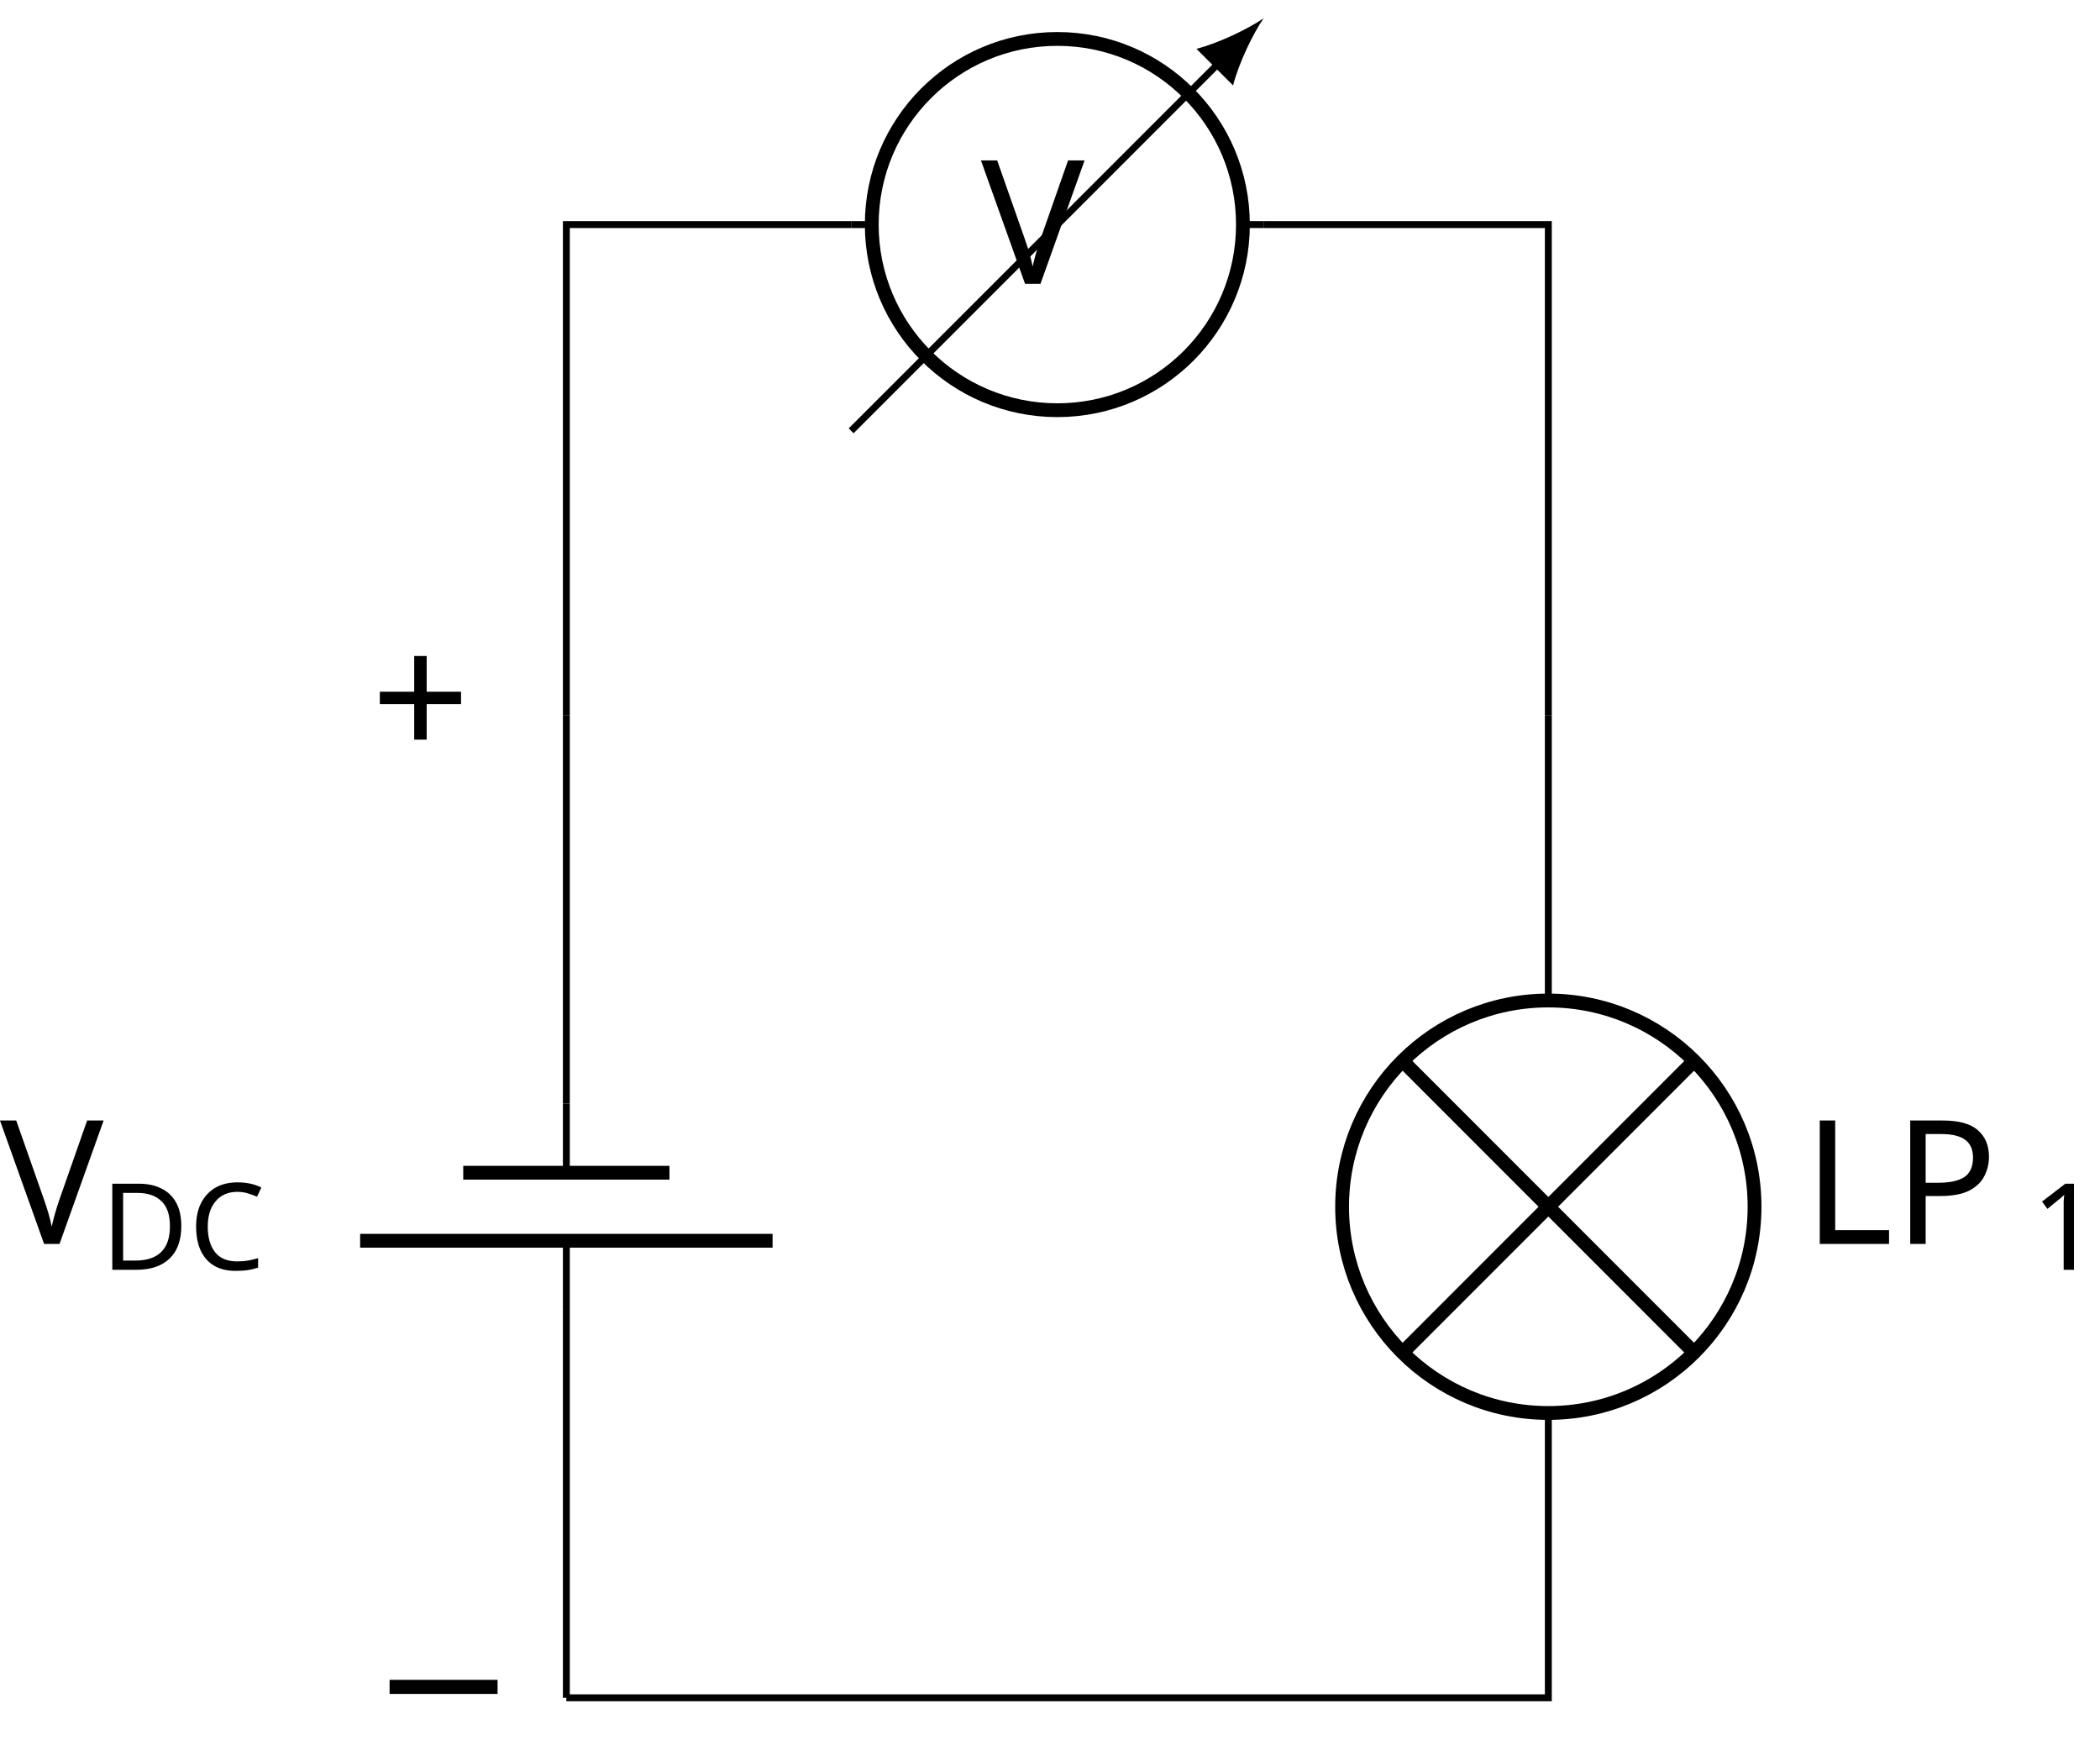
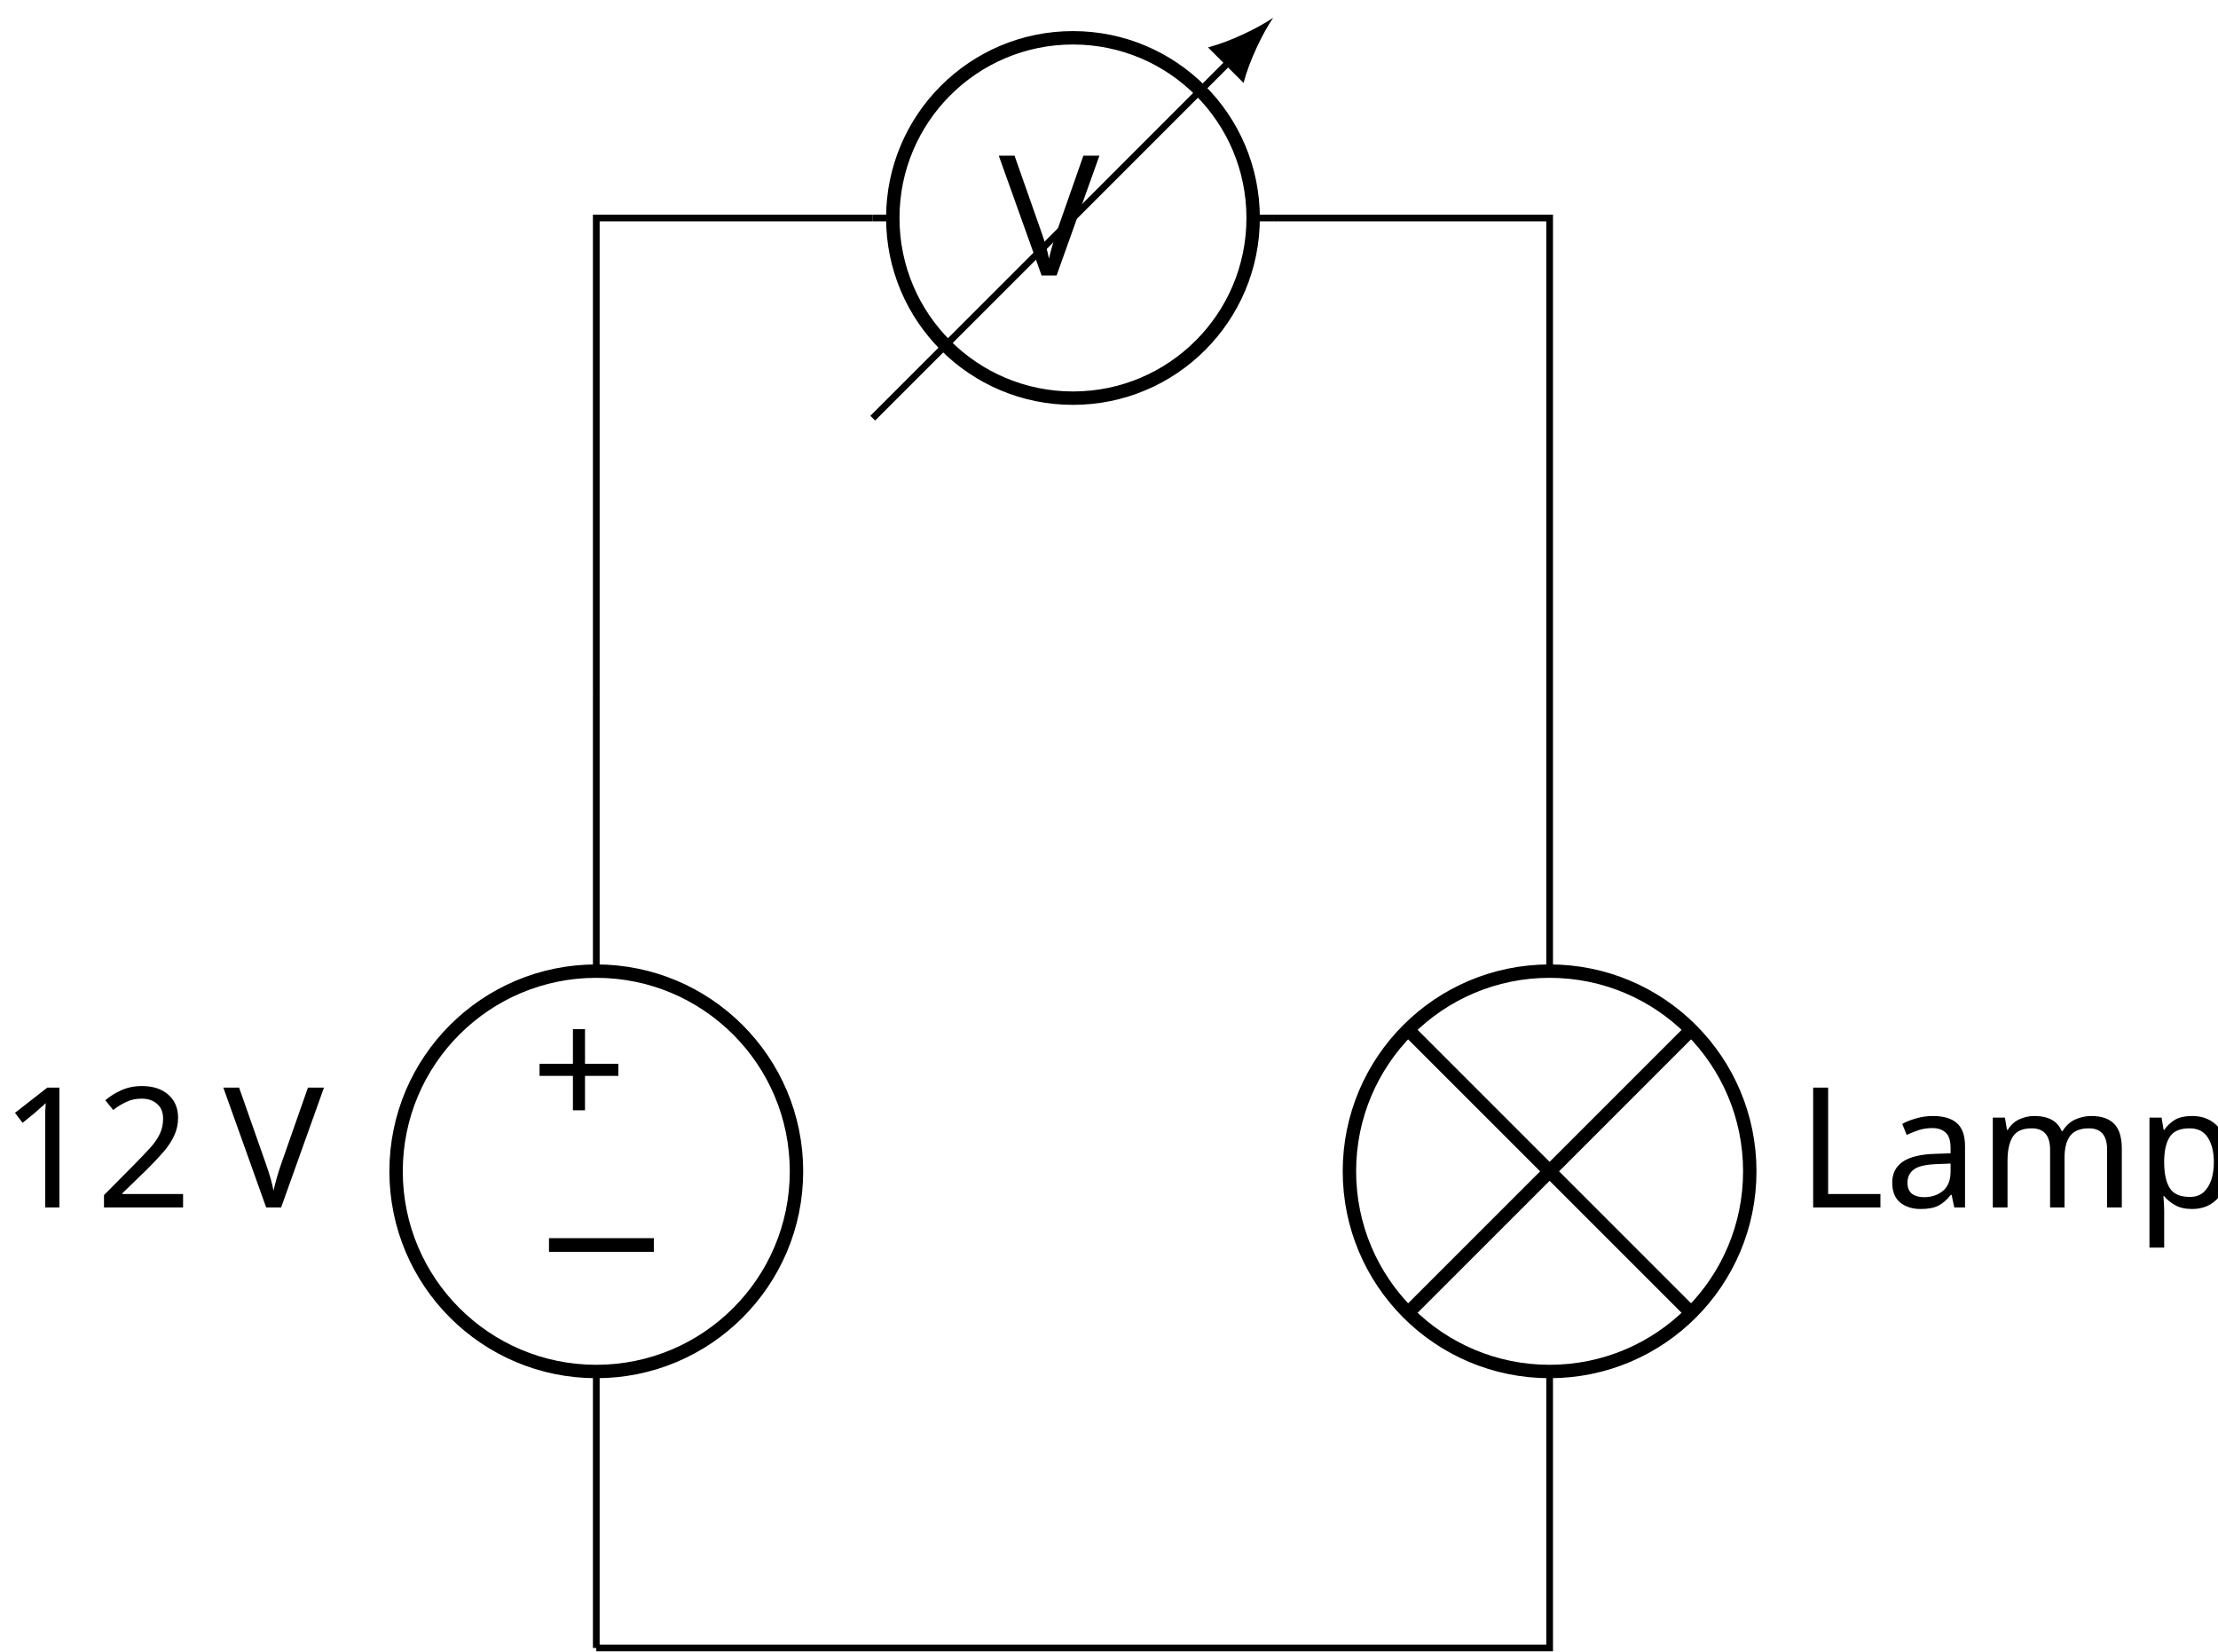
- <svg xmlns="http://www.w3.org/2000/svg" version="1.1" width="121.246pt" height="101.324pt" viewBox="-62.422 -64.889 121.246 101.324">
+ <svg xmlns="http://www.w3.org/2000/svg" version="1.1" width="131.904pt" height="98.201pt" viewBox="-62.422 -64.889 131.904 98.201">
  <defs>
-     <font id="cmmi10" horiz-adv-x="0">
-       <font-face font-family="cmmi10" units-per-em="1000" ascent="750" descent="250" />
-       <glyph unicode="L" horiz-adv-x="680" vert-adv-y="680" glyph-name="L" d="M374 605C383 641 386 652 480 652C510 652 518 652 518 671C518 683 507 683 502 683C469 683 387 680 354 680C324 680 251 683 221 683C214 683 202 683 202 663C202 652 211 652 230 652C232 652 251 652 268 650C286 648 295 647 295 634C295 630 294 627 291 615L157 78C147 39 145 31 66 31C49 31 39 31 39 11C39 0 48 0 66 0H529C553 0 554 0 560 17L639 233C643 244 643 246 643 247C643 251 640 258 631 258S621 253 614 237C580 145 536 31 363 31H269C255 31 253 31 247 32C237 33 234 34 234 42C234 45 234 47 239 65L374 605Z" />
-       <glyph unicode="P" horiz-adv-x="642" vert-adv-y="642" glyph-name="P" d="M303 316H473C615 316 754 420 754 532C754 609 688 683 557 683H233C214 683 203 683 203 664C203 652 212 652 232 652C245 652 263 651 275 650C291 648 297 645 297 634C297 630 296 627 293 615L159 78C149 39 147 31 68 31C51 31 40 31 40 12C40 0 52 0 55 0C83 0 154 3 182 3C203 3 225 2 246 2C268 2 290 0 311 0C318 0 331 0 331 20C331 31 322 31 303 31C266 31 238 31 238 49C238 55 240 60 241 66L303 316ZM375 614C384 649 386 652 429 652H525C608 652 661 625 661 556C661 517 641 431 602 395C552 350 492 342 448 342H307L375 614Z" />
-       <glyph unicode="V" horiz-adv-x="583" vert-adv-y="583" glyph-name="V" d="M628 569C677 647 719 650 756 652C768 653 769 670 769 671C769 679 764 683 756 683C730 683 701 680 674 680C641 680 607 683 575 683C569 683 556 683 556 664C556 653 565 652 572 652C599 650 618 640 618 619C618 604 603 582 603 581L296 93L228 622C228 639 251 652 297 652C311 652 322 652 322 672C322 681 314 683 308 683C268 683 225 680 184 680C166 680 147 681 129 681S92 683 75 683C68 683 56 683 56 664C56 652 65 652 81 652C137 652 138 643 141 618L220 1C223-19 227-22 240-22C256-22 260-17 268-4L628 569Z" />
-     </font>
-     <font id="cmr7" horiz-adv-x="0">
-       <font-face font-family="cmr7" units-per-em="1000" ascent="750" descent="250" />
-       <glyph unicode="1" horiz-adv-x="569" vert-adv-y="569" glyph-name="one" d="M335 636C335 663 333 664 305 664C241 601 150 600 109 600V564C133 564 199 564 254 592V82C254 49 254 36 154 36H116V0C134 1 257 4 294 4C325 4 451 1 473 0V36H435C335 36 335 49 335 82V636Z" />
-       <glyph unicode="C" horiz-adv-x="815" vert-adv-y="815" glyph-name="C" d="M744 677C744 694 744 703 730 703C726 703 721 703 713 691L660 615C618 657 549 703 453 703C243 703 70 541 70 342C70 139 246-20 453-20C630-20 744 112 744 234C744 245 743 253 727 253C721 253 711 253 710 240C702 79 566 16 467 16C360 16 177 81 177 341C177 612 371 667 465 667C564 667 682 601 708 429C710 417 719 417 726 417C744 417 744 423 744 443V677Z" />
-       <glyph unicode="D" horiz-adv-x="860" vert-adv-y="860" glyph-name="D" d="M58 683V647H82C159 647 161 637 161 602V81C161 47 159 36 82 36H58V0H452C636 0 789 148 789 336C789 526 638 683 452 683H58ZM300 36C253 36 252 44 252 75V608C252 639 253 647 300 647H424C509 647 583 612 629 553C670 499 686 423 686 336C686 220 657 160 622 118C577 67 505 36 425 36H300Z" />
+     <font id="cmsy10" horiz-adv-x="0">
+       <font-face font-family="cmsy10" units-per-em="1000" ascent="775" descent="960" />
+       <glyph unicode="−" horiz-adv-x="777" vert-adv-y="777" glyph-name="minus" d="M659 230C676 230 694 230 694 250S676 270 659 270H118C101 270 83 270 83 250S101 230 118 230H659Z" />
    </font>
    <font id="cmr10" horiz-adv-x="0">
      <font-face font-family="cmr10" units-per-em="1000" ascent="750" descent="250" />
      <glyph unicode="+" horiz-adv-x="777" vert-adv-y="777" glyph-name="plus" d="M409 230H688C702 230 721 230 721 250S702 270 688 270H409V550C409 564 409 583 389 583S369 564 369 550V270H89C75 270 56 270 56 250S75 230 89 230H369V-50C369-64 369-83 389-83S409-64 409-50V230Z" />
+       <glyph unicode="1" horiz-adv-x="500" vert-adv-y="500" glyph-name="one" d="M294 640C294 664 294 666 271 666C209 602 121 602 89 602V571C109 571 168 571 220 597V79C220 43 217 31 127 31H95V0C130 3 217 3 257 3S384 3 419 0V31H387C297 31 294 42 294 79V640Z" />
+       <glyph unicode="2" horiz-adv-x="500" vert-adv-y="500" glyph-name="two" d="M127 77L233 180C389 318 449 372 449 472C449 586 359 666 237 666C124 666 50 574 50 485C50 429 100 429 103 429C120 429 155 441 155 482C155 508 137 534 102 534C94 534 92 534 89 533C112 598 166 635 224 635C315 635 358 554 358 472C358 392 308 313 253 251L61 37C50 26 50 24 50 0H421L449 174H424C419 144 412 100 402 85C395 77 329 77 307 77H127Z" />
+       <glyph unicode="L" horiz-adv-x="625" vert-adv-y="625" glyph-name="L" d="M582 258H557C546 156 532 31 356 31H274C227 31 225 38 225 71V604C225 638 225 652 320 652H353V683C317 680 226 680 185 680C146 680 68 680 33 683V652H57C134 652 136 641 136 605V78C136 42 134 31 57 31H33V0H554L582 258Z" />
+       <glyph unicode="V" horiz-adv-x="750" vert-adv-y="750" glyph-name="V" d="M621 585C635 622 662 651 730 652V683C699 681 659 680 633 680C603 680 545 682 519 683V652C571 651 592 625 592 602C592 594 589 588 587 582L404 100L213 605C207 619 207 621 207 623C207 652 264 652 289 652V683C253 680 184 680 146 680C98 680 55 682 19 683V652C84 652 103 652 117 614L349 0C356-19 361-22 374-22C391-22 393-17 398-3L621 585Z" />
+       <glyph unicode="a" horiz-adv-x="500" vert-adv-y="500" glyph-name="a" d="M333 76C337 36 364-6 411-6C432-6 493 8 493 89V145H468V89C468 31 443 25 432 25C399 25 395 70 395 75V275C395 317 395 356 359 393C320 432 270 448 222 448C140 448 71 401 71 335C71 305 91 288 117 288C145 288 163 308 163 334C163 346 158 379 112 380C139 415 188 426 220 426C269 426 326 387 326 298V261C275 258 205 255 142 225C67 191 42 139 42 95C42 14 139-11 202-11C268-11 314 29 333 76ZM326 240V140C326 45 254 11 209 11C160 11 119 46 119 96C119 151 161 234 326 240Z" />
+       <glyph unicode="m" horiz-adv-x="833" vert-adv-y="833" glyph-name="m" d="M110 344V76C110 31 99 31 32 31V0C67 1 118 3 145 3C171 3 223 1 257 0V31C190 31 179 31 179 76V260C179 364 250 420 314 420C377 420 388 366 388 309V76C388 31 377 31 310 31V0C345 1 396 3 423 3C449 3 501 1 535 0V31C468 31 457 31 457 76V260C457 364 528 420 592 420C655 420 666 366 666 309V76C666 31 655 31 588 31V0C623 1 674 3 701 3C727 3 779 1 813 0V31C761 31 736 31 735 61V252C735 338 735 369 704 405C690 422 657 442 599 442C515 442 471 382 454 344C440 431 366 442 321 442C248 442 201 399 173 337V442L32 431V400C102 400 110 393 110 344Z" />
+       <glyph unicode="p" horiz-adv-x="555" vert-adv-y="555" glyph-name="p" d="M172 376V442L28 431V400C99 400 106 394 106 350V-118C106-163 95-163 28-163V-194C62-193 114-191 140-191C167-191 218-193 253-194V-163C186-163 175-163 175-118V50V59C180 43 222-11 298-11C417-11 521 87 521 216C521 343 424 442 312 442C234 442 192 398 172 376ZM175 114V337C204 388 253 417 304 417C377 417 438 329 438 216C438 95 368 11 294 11C254 11 216 31 189 72C175 93 175 94 175 114Z" />
    </font>
    <font id="cmbx10" horiz-adv-x="0">
      <font-face font-family="cmbx10" units-per-em="1000" ascent="750" descent="250" />
      <glyph unicode="V" horiz-adv-x="869" vert-adv-y="869" glyph-name="V" d="M740 617C746 630 750 639 823 639H842V686C804 685 756 683 729 683C689 683 637 683 598 686V639C607 639 686 639 686 627C686 623 683 618 682 615L480 160L267 639H361V686C323 683 227 683 184 683C145 683 61 683 26 686V639H118L394 18C402 0 406-8 434-8C450-8 463-8 474 16L740 617Z" />
    </font>
-     <font id="cmsy10" horiz-adv-x="0">
-       <font-face font-family="cmsy10" units-per-em="1000" ascent="775" descent="960" />
-       <glyph unicode="−" horiz-adv-x="777" vert-adv-y="777" glyph-name="minus" d="M659 230C676 230 694 230 694 250S676 270 659 270H118C101 270 83 270 83 250S101 230 118 230H659Z" />
-     </font>
  </defs>
  <style type="text/css">
text.f0 {font-family:cmbx10;font-size:9.963px}
text.f1 {font-family:cmsy10;font-size:9.963px}
- text.f2 {font-family:cmmi10;font-size:9.963px}
- text.f3 {font-family:cmr10;font-size:9.963px}
- text.f4 {font-family:cmr7;font-size:6.974px}
+ text.f2 {font-family:cmr10;font-size:9.963px}

</style>
  <g id="page1">
-     <path d="M-29.723 33.113V10.719M-29.723-1.184V-23.578" stroke="#000" fill="none" stroke-width=".399" />
-     <path d="M-29.723 2.805V-1.184M-29.723 6.731V10.719" stroke="#000" fill="none" stroke-width=".399" stroke-miterlimit="10" />
-     <path d="M-35.676 2.805H-23.77M-41.629 6.731H-17.816" stroke="#000" fill="none" stroke-width=".797" stroke-miterlimit="10" />
-     <text class="f2" x="-29.722" y="33.114" transform="matrix(1 0 0 1 -32.7002 -26.20204)">V</text>
-     <text class="f4" x="-23.91" y="34.609" transform="matrix(1 0 0 1 -32.7002 -26.20204)">DC</text>
-     <path d="M26.973-23.578V-7.137M26.973 16.672V33.113H-29.723" stroke="#000" fill="none" stroke-width=".399" stroke-miterlimit="10" />
-     <path d="M38.879 4.766C38.879-1.809 33.547-7.137 26.973-7.137C20.398-7.137 15.066-1.809 15.066 4.766C15.066 11.344 20.398 16.672 26.973 16.672C33.547 16.672 38.879 11.344 38.879 4.766Z" stroke="#000" fill="none" stroke-width=".797" stroke-miterlimit="10" />
-     <path d="M35.391-3.652L18.555 13.188M18.555-3.652L35.391 13.188" stroke="#000" fill="none" stroke-width=".797" stroke-miterlimit="10" />
-     <text class="f2" x="-29.722" y="33.114" transform="matrix(1 0 0 1 71.3985 -26.20204)">LP</text>
-     <text class="f4" x="-16.545" y="34.609" transform="matrix(1 0 0 1 71.3985 -26.20204)">1</text>
-     <path d="M-29.723-23.578V-51.926H-13.281M10.531-51.926H26.973V-23.578" stroke="#000" fill="none" stroke-width=".399" stroke-miterlimit="10" />
-     <path d="M-13.281-51.926H-12.09M9.34-51.926H10.531" stroke="#000" fill="none" stroke-width=".399" stroke-miterlimit="10" />
-     <path d="M9.34-51.926C9.34-57.844 4.543-62.641-1.375-62.641S-12.09-57.844-12.09-51.926C-12.09-46.008-7.293-41.211-1.375-41.211S9.34-46.008 9.34-51.926Z" stroke="#000" fill="none" stroke-width=".797" stroke-miterlimit="10" />
-     <path d="M-13.281-40.02L7.996-61.297" stroke="#000" fill="none" stroke-width=".399" stroke-miterlimit="10" />
-     <path d="M10.531-63.832C9.637-63.223 7.996-62.422 6.656-62.07L8.77-59.957C9.121-61.297 9.922-62.941 10.531-63.832" />
-     <text class="f0" x="-29.722" y="33.114" transform="matrix(1 0 0 1 23.93622 -81.6226)">V</text>
-     <text class="f3" x="-29.722" y="33.114" transform="matrix(1 0 0 1 -11.2687 -54.2029)">+</text>
-     <text class="f1" x="-29.722" y="33.114" transform="matrix(1 0 0 1 -11.2687 2.4907)">−</text>
+     <path d="M-26.961-23.578V-7.137M-26.961 16.672V33.113" stroke="#000" fill="none" stroke-width=".399" stroke-miterlimit="10" />
+     <path d="M-15.055 4.766C-15.055-1.809-20.387-7.137-26.961-7.137C-33.535-7.137-38.867-1.809-38.867 4.766C-38.867 11.344-33.535 16.672-26.961 16.672C-20.387 16.672-15.055 11.344-15.055 4.766Z" stroke="#000" fill="none" stroke-width=".797" stroke-miterlimit="10" />
+     <text class="f1" x="-26.961" y="33.114" transform="matrix(1 0 0 1 -3.8744 -20.8431)">−</text>
+     <text class="f2" x="-26.961" y="33.114" transform="matrix(1 0 0 1 -3.8744 -30.86914)">+</text>
+     <text class="f2" x="-26.961" y="33.114" transform="matrix(1 0 0 1 -35.4607 -26.20204)">12<tspan x="-13.678">V</tspan>
+     </text>
+     <path d="M29.734-23.578V-7.137M29.734 16.672V33.113H-26.961" stroke="#000" fill="none" stroke-width=".399" stroke-miterlimit="10" />
+     <path d="M41.637 4.766C41.637-1.809 36.309-7.137 29.734-7.137C23.156-7.137 17.828-1.809 17.828 4.766C17.828 11.344 23.156 16.672 29.734 16.672C36.309 16.672 41.637 11.344 41.637 4.766Z" stroke="#000" fill="none" stroke-width=".797" stroke-miterlimit="10" />
+     <path d="M38.152-3.652L21.312 13.188M21.312-3.652L38.152 13.188" stroke="#000" fill="none" stroke-width=".797" stroke-miterlimit="10" />
+     <text class="f2" x="-26.961" y="33.114" transform="matrix(1 0 0 1 71.3985 -26.20204)">Lamp</text>
+     <path d="M-26.961-23.578V-51.926H-10.52M13.293-51.926H29.734V-23.578" stroke="#000" fill="none" stroke-width=".399" stroke-miterlimit="10" />
+     <path d="M-10.52-51.926H-9.328M12.102-51.926H13.293" stroke="#000" fill="none" stroke-width=".399" stroke-miterlimit="10" />
+     <path d="M12.102-51.926C12.102-57.844 7.305-62.641 1.387-62.641S-9.328-57.844-9.328-51.926C-9.328-46.008-4.531-41.211 1.387-41.211S12.102-46.008 12.102-51.926Z" stroke="#000" fill="none" stroke-width=".797" stroke-miterlimit="10" />
+     <path d="M-10.52-40.02L10.754-61.297" stroke="#000" fill="none" stroke-width=".399" stroke-miterlimit="10" />
+     <path d="M13.293-63.832C12.398-63.223 10.754-62.422 9.418-62.07L11.531-59.957C11.883-61.297 12.68-62.941 13.293-63.832" />
+     <text class="f0" x="-26.961" y="33.114" transform="matrix(1 0 0 1 23.93622 -81.6226)">V</text>
  </g>
</svg>
